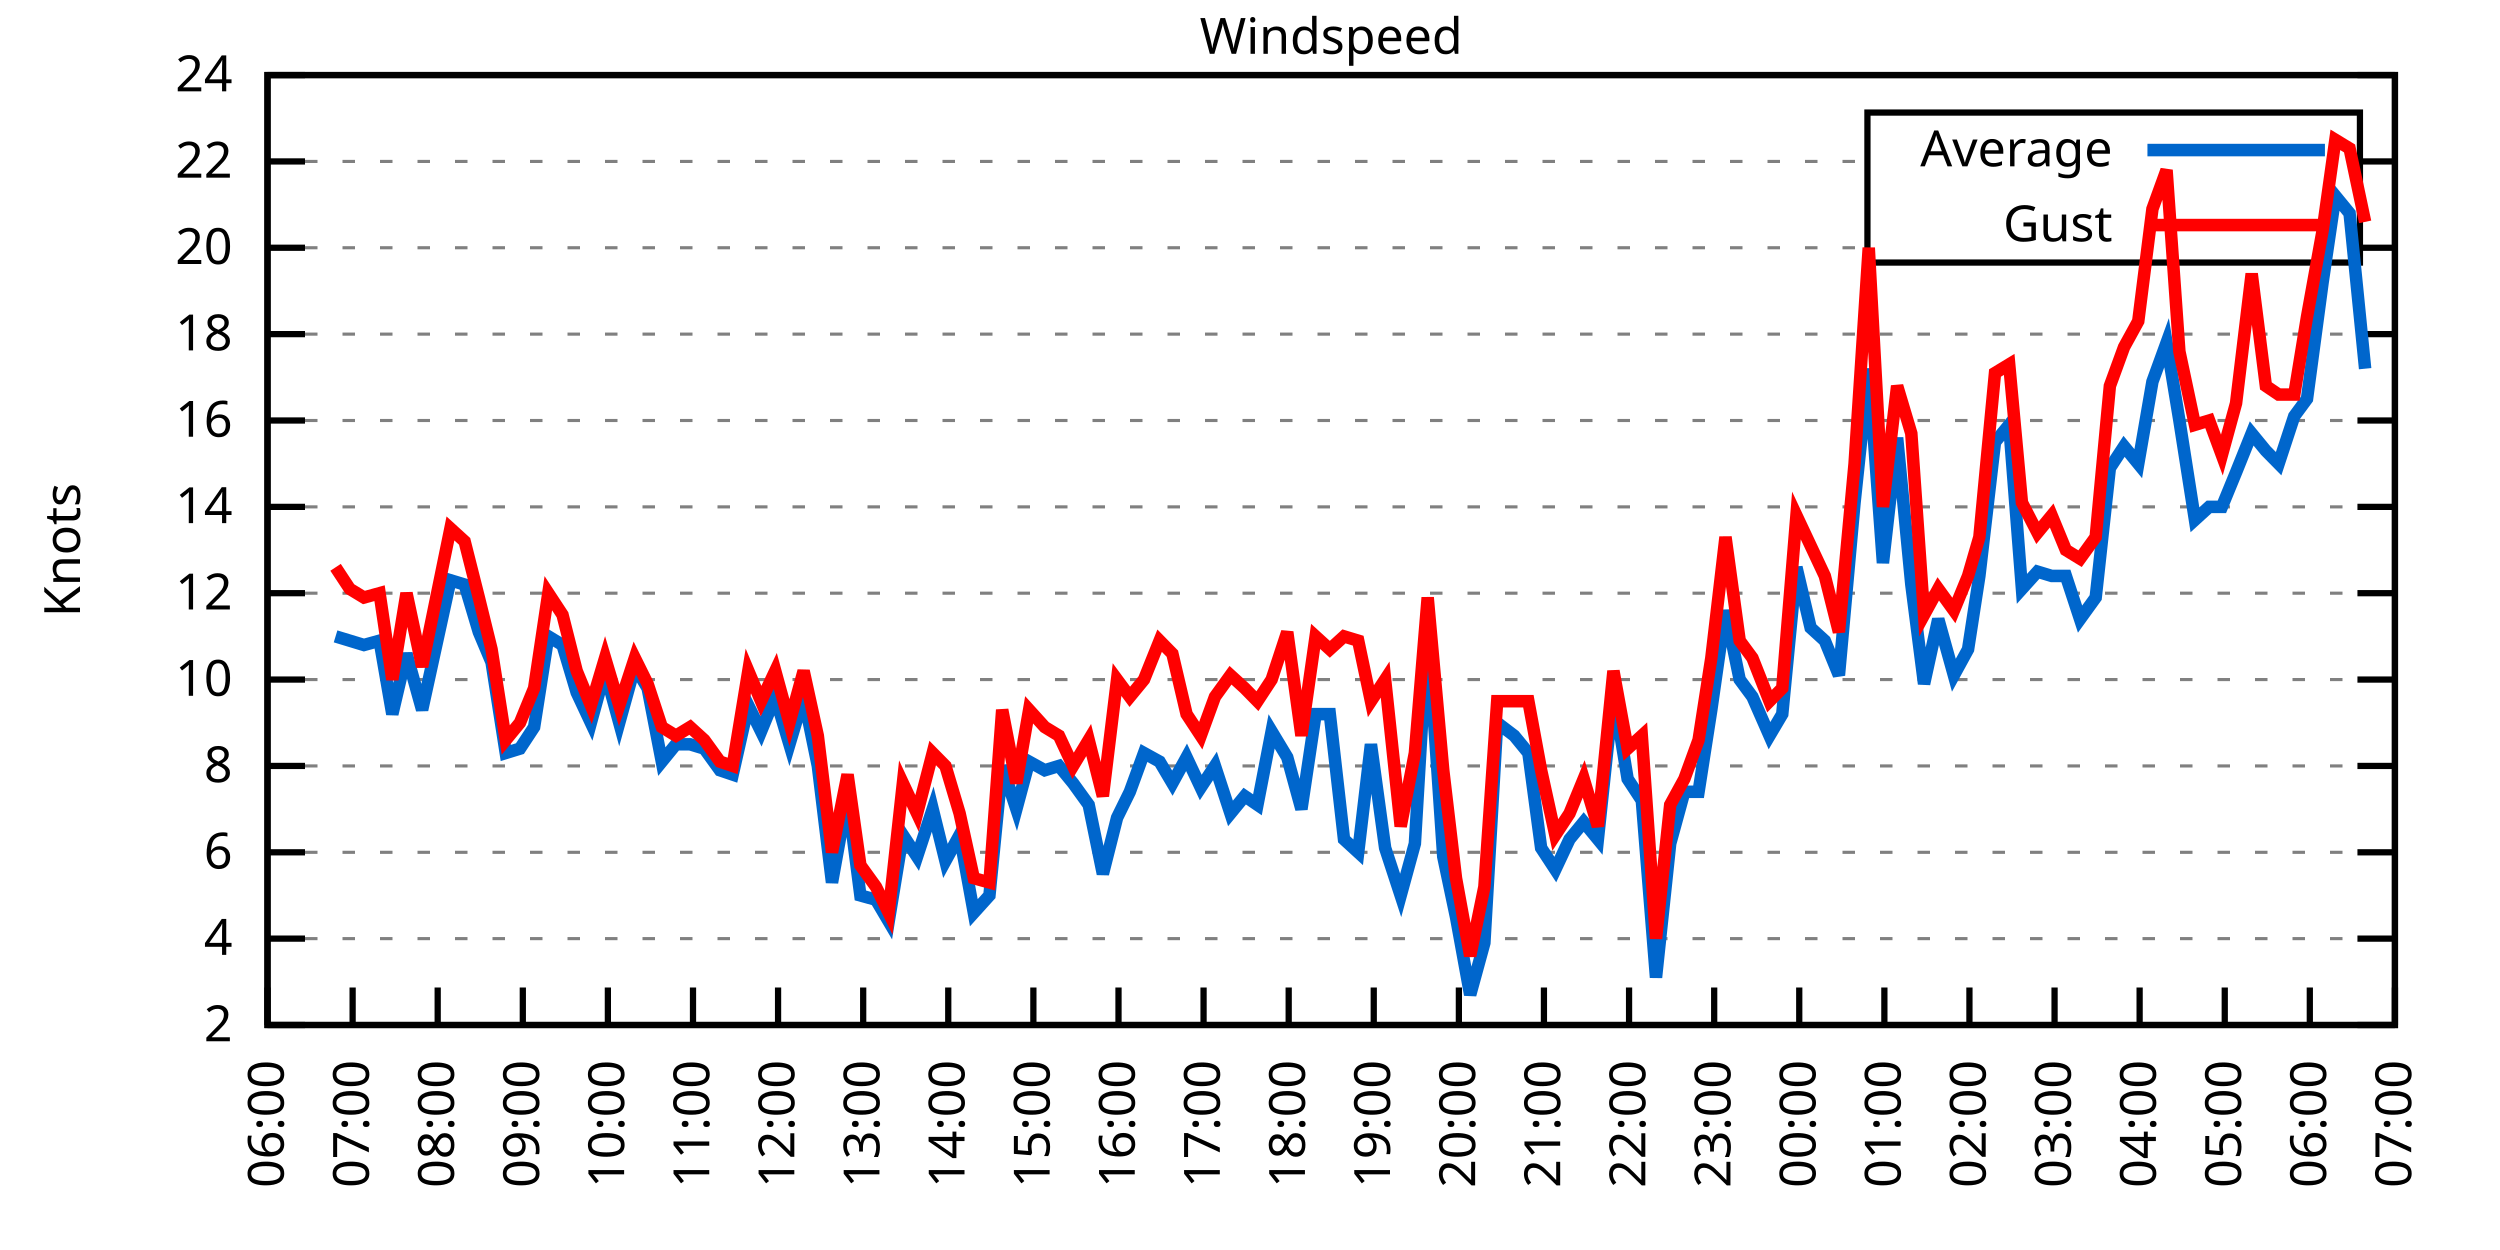
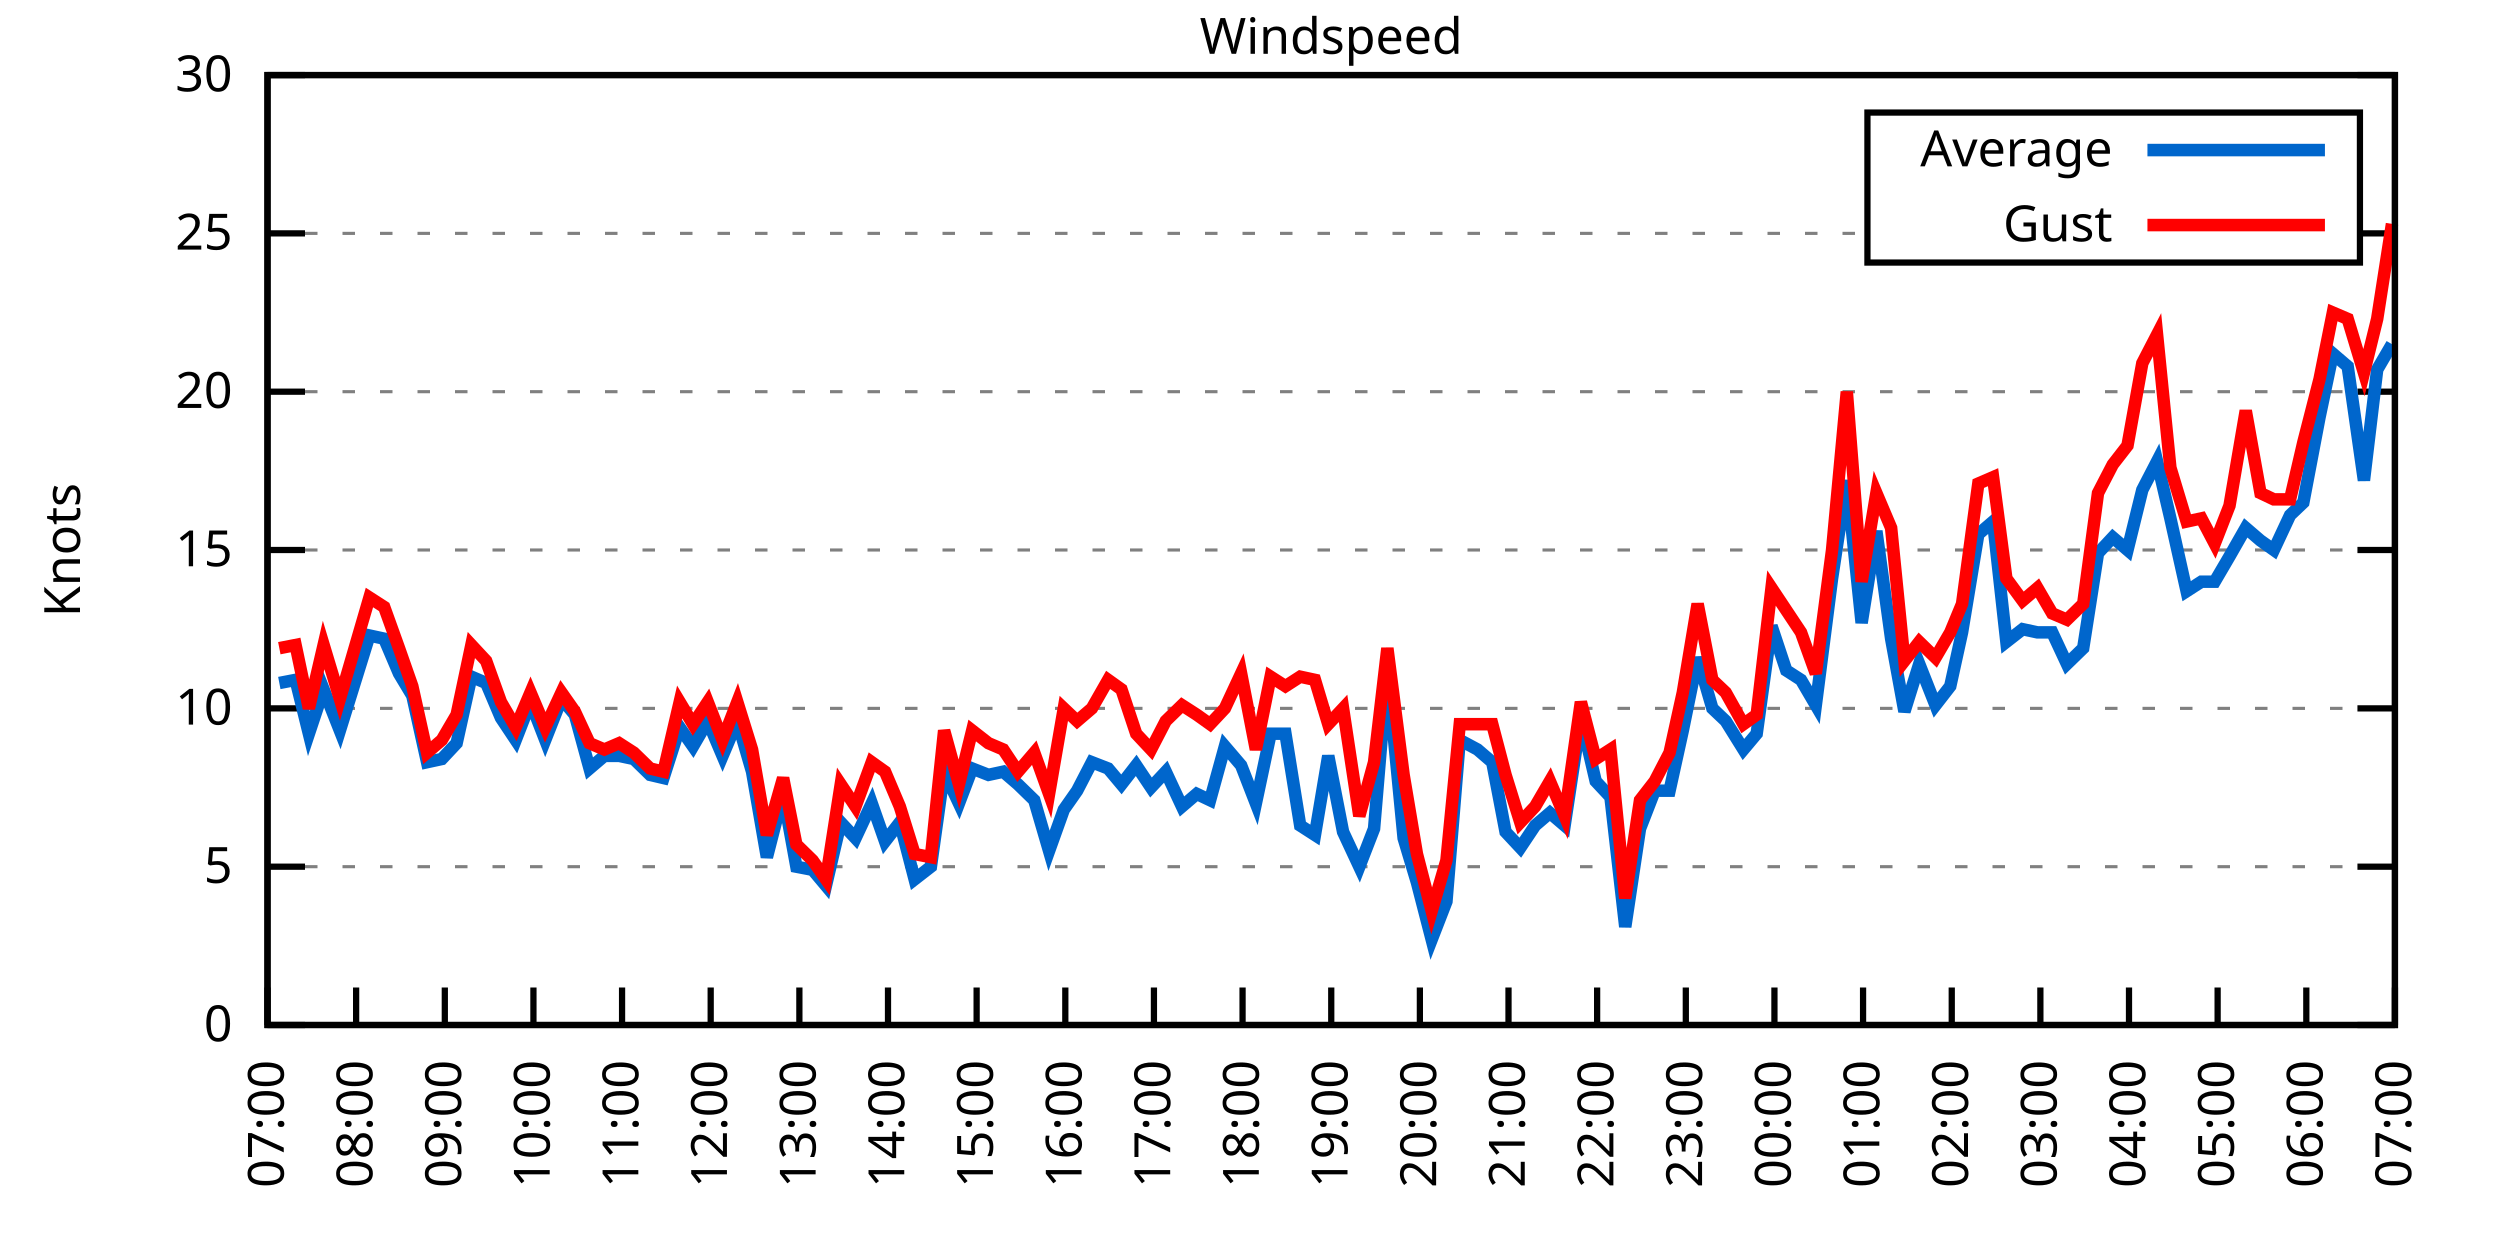
<svg xmlns="http://www.w3.org/2000/svg" xmlns:xlink="http://www.w3.org/1999/xlink" width="400" height="200" viewBox="0 0 400 200">
  <g id="gnuplot_canvas">
    <rect x="0" y="0" width="400" height="200" fill="none" />
    <defs>
      <circle id="gpDot" r="0.5" stroke-width="0.5" stroke="currentColor" />
      <path id="gpPt0" stroke-width="0.333" stroke="currentColor" d="M-1,0 h2 M0,-1 v2" />
      <path id="gpPt1" stroke-width="0.333" stroke="currentColor" d="M-1,-1 L1,1 M1,-1 L-1,1" />
      <path id="gpPt2" stroke-width="0.333" stroke="currentColor" d="M-1,0 L1,0 M0,-1 L0,1 M-1,-1 L1,1 M-1,1 L1,-1" />
      <rect id="gpPt3" stroke-width="0.333" stroke="currentColor" x="-1" y="-1" width="2" height="2" />
      <rect id="gpPt4" stroke-width="0.333" stroke="currentColor" fill="currentColor" x="-1" y="-1" width="2" height="2" />
      <circle id="gpPt5" stroke-width="0.333" stroke="currentColor" cx="0" cy="0" r="1" />
      <use xlink:href="#gpPt5" id="gpPt6" fill="currentColor" stroke="none" />
      <path id="gpPt7" stroke-width="0.333" stroke="currentColor" d="M0,-1.33 L-1.33,0.67 L1.33,0.67 z" />
      <use xlink:href="#gpPt7" id="gpPt8" fill="currentColor" stroke="none" />
      <use xlink:href="#gpPt7" id="gpPt9" stroke="currentColor" transform="rotate(180)" />
      <use xlink:href="#gpPt9" id="gpPt10" fill="currentColor" stroke="none" />
      <use xlink:href="#gpPt3" id="gpPt11" stroke="currentColor" transform="rotate(45)" />
      <use xlink:href="#gpPt11" id="gpPt12" fill="currentColor" stroke="none" />
      <path id="gpPt13" stroke-width="0.333" stroke="currentColor" d="M0,1.330 L1.265,0.411 L0.782,-1.067 L-0.782,-1.076 L-1.265,0.411 z" />
      <use xlink:href="#gpPt13" id="gpPt14" fill="currentColor" stroke="none" />
      <filter id="textbox" filterUnits="objectBoundingBox" x="0" y="0" height="1" width="1">
        <feFlood flood-color="white" flood-opacity="1" result="bgnd" />
        <feComposite in="SourceGraphic" in2="bgnd" operator="atop" />
      </filter>
      <filter id="greybox" filterUnits="objectBoundingBox" x="0" y="0" height="1" width="1">
        <feFlood flood-color="lightgrey" flood-opacity="1" result="grey" />
        <feComposite in="SourceGraphic" in2="grey" operator="atop" />
      </filter>
    </defs>
    <g fill="none" color="white" stroke="currentColor" stroke-width="1.00" stroke-linecap="butt" stroke-linejoin="miter">
</g>
    <g fill="none" color="black" stroke="currentColor" stroke-width="1.00" stroke-linecap="butt" stroke-linejoin="miter">
      <g stroke="none" shape-rendering="crispEdges">
        <polygon fill="rgb(255, 255, 255)" points="42.80,164.00 383.18,164.00 383.18,12.02 42.80,12.02 " />
      </g>
    </g>
    <g fill="none" color="black" stroke="currentColor" stroke-width="1.00" stroke-linecap="butt" stroke-linejoin="miter">
</g>
    <g fill="none" color="black" stroke="black" stroke-width="0.50" stroke-linecap="butt" stroke-linejoin="miter">
</g>
    <g fill="none" color="gray" stroke="currentColor" stroke-width="0.50" stroke-linecap="butt" stroke-linejoin="miter">
      <path stroke="gray" stroke-dasharray="2,4" class="gridline" d="M42.80,164.00 L383.19,164.00  " />
    </g>
    <g fill="none" color="gray" stroke="gray" stroke-width="1.00" stroke-linecap="butt" stroke-linejoin="miter">
</g>
    <g fill="none" color="black" stroke="currentColor" stroke-width="1.00" stroke-linecap="butt" stroke-linejoin="miter">
      <path stroke="black" d="M42.80,164.00 L48.80,164.00 M383.19,164.00 L377.19,164.00  " />
      <g transform="translate(37.20,166.60)" stroke="none" fill="black" font-family="Sans" font-size="8.00" text-anchor="end">
        <text>
-           <tspan font-family="Sans"> 2</tspan>
-         </text>
-       </g>
-     </g>
-     <g fill="none" color="black" stroke="currentColor" stroke-width="1.00" stroke-linecap="butt" stroke-linejoin="miter">
- </g>
-     <g fill="none" color="black" stroke="black" stroke-width="0.50" stroke-linecap="butt" stroke-linejoin="miter">
- </g>
-     <g fill="none" color="gray" stroke="currentColor" stroke-width="0.50" stroke-linecap="butt" stroke-linejoin="miter">
-       <path stroke="gray" stroke-dasharray="2,4" class="gridline" d="M42.80,150.18 L383.19,150.18  " />
-     </g>
-     <g fill="none" color="gray" stroke="gray" stroke-width="1.00" stroke-linecap="butt" stroke-linejoin="miter">
- </g>
-     <g fill="none" color="black" stroke="currentColor" stroke-width="1.00" stroke-linecap="butt" stroke-linejoin="miter">
-       <path stroke="black" d="M42.80,150.18 L48.80,150.18 M383.19,150.18 L377.19,150.18  " />
-       <g transform="translate(37.20,152.78)" stroke="none" fill="black" font-family="Sans" font-size="8.00" text-anchor="end">
-         <text>
-           <tspan font-family="Sans"> 4</tspan>
-         </text>
-       </g>
-     </g>
-     <g fill="none" color="black" stroke="currentColor" stroke-width="1.00" stroke-linecap="butt" stroke-linejoin="miter">
- </g>
-     <g fill="none" color="black" stroke="black" stroke-width="0.50" stroke-linecap="butt" stroke-linejoin="miter">
- </g>
-     <g fill="none" color="gray" stroke="currentColor" stroke-width="0.50" stroke-linecap="butt" stroke-linejoin="miter">
-       <path stroke="gray" stroke-dasharray="2,4" class="gridline" d="M42.80,136.37 L383.19,136.37  " />
-     </g>
-     <g fill="none" color="gray" stroke="gray" stroke-width="1.00" stroke-linecap="butt" stroke-linejoin="miter">
- </g>
-     <g fill="none" color="black" stroke="currentColor" stroke-width="1.00" stroke-linecap="butt" stroke-linejoin="miter">
-       <path stroke="black" d="M42.80,136.37 L48.80,136.37 M383.19,136.37 L377.19,136.37  " />
-       <g transform="translate(37.20,138.97)" stroke="none" fill="black" font-family="Sans" font-size="8.00" text-anchor="end">
-         <text>
-           <tspan font-family="Sans"> 6</tspan>
-         </text>
-       </g>
-     </g>
-     <g fill="none" color="black" stroke="currentColor" stroke-width="1.00" stroke-linecap="butt" stroke-linejoin="miter">
- </g>
-     <g fill="none" color="black" stroke="black" stroke-width="0.50" stroke-linecap="butt" stroke-linejoin="miter">
- </g>
-     <g fill="none" color="gray" stroke="currentColor" stroke-width="0.50" stroke-linecap="butt" stroke-linejoin="miter">
-       <path stroke="gray" stroke-dasharray="2,4" class="gridline" d="M42.80,122.55 L383.19,122.55  " />
-     </g>
-     <g fill="none" color="gray" stroke="gray" stroke-width="1.00" stroke-linecap="butt" stroke-linejoin="miter">
- </g>
-     <g fill="none" color="black" stroke="currentColor" stroke-width="1.00" stroke-linecap="butt" stroke-linejoin="miter">
-       <path stroke="black" d="M42.80,122.55 L48.80,122.55 M383.19,122.55 L377.19,122.55  " />
-       <g transform="translate(37.20,125.15)" stroke="none" fill="black" font-family="Sans" font-size="8.00" text-anchor="end">
-         <text>
-           <tspan font-family="Sans"> 8</tspan>
-         </text>
-       </g>
-     </g>
-     <g fill="none" color="black" stroke="currentColor" stroke-width="1.00" stroke-linecap="butt" stroke-linejoin="miter">
- </g>
-     <g fill="none" color="black" stroke="black" stroke-width="0.50" stroke-linecap="butt" stroke-linejoin="miter">
- </g>
-     <g fill="none" color="gray" stroke="currentColor" stroke-width="0.50" stroke-linecap="butt" stroke-linejoin="miter">
-       <path stroke="gray" stroke-dasharray="2,4" class="gridline" d="M42.80,108.73 L383.19,108.73  " />
-     </g>
-     <g fill="none" color="gray" stroke="gray" stroke-width="1.00" stroke-linecap="butt" stroke-linejoin="miter">
- </g>
-     <g fill="none" color="black" stroke="currentColor" stroke-width="1.00" stroke-linecap="butt" stroke-linejoin="miter">
-       <path stroke="black" d="M42.80,108.73 L48.80,108.73 M383.19,108.73 L377.19,108.73  " />
-       <g transform="translate(37.20,111.33)" stroke="none" fill="black" font-family="Sans" font-size="8.00" text-anchor="end">
+           <tspan font-family="Sans"> 0</tspan>
+         </text>
+       </g>
+     </g>
+     <g fill="none" color="black" stroke="currentColor" stroke-width="1.00" stroke-linecap="butt" stroke-linejoin="miter">
+ </g>
+     <g fill="none" color="black" stroke="black" stroke-width="0.50" stroke-linecap="butt" stroke-linejoin="miter">
+ </g>
+     <g fill="none" color="gray" stroke="currentColor" stroke-width="0.50" stroke-linecap="butt" stroke-linejoin="miter">
+       <path stroke="gray" stroke-dasharray="2,4" class="gridline" d="M42.80,138.67 L383.19,138.67  " />
+     </g>
+     <g fill="none" color="gray" stroke="gray" stroke-width="1.00" stroke-linecap="butt" stroke-linejoin="miter">
+ </g>
+     <g fill="none" color="black" stroke="currentColor" stroke-width="1.00" stroke-linecap="butt" stroke-linejoin="miter">
+       <path stroke="black" d="M42.80,138.67 L48.80,138.67 M383.19,138.67 L377.19,138.67  " />
+       <g transform="translate(37.20,141.27)" stroke="none" fill="black" font-family="Sans" font-size="8.00" text-anchor="end">
+         <text>
+           <tspan font-family="Sans"> 5</tspan>
+         </text>
+       </g>
+     </g>
+     <g fill="none" color="black" stroke="currentColor" stroke-width="1.00" stroke-linecap="butt" stroke-linejoin="miter">
+ </g>
+     <g fill="none" color="black" stroke="black" stroke-width="0.50" stroke-linecap="butt" stroke-linejoin="miter">
+ </g>
+     <g fill="none" color="gray" stroke="currentColor" stroke-width="0.50" stroke-linecap="butt" stroke-linejoin="miter">
+       <path stroke="gray" stroke-dasharray="2,4" class="gridline" d="M42.80,113.34 L383.19,113.34  " />
+     </g>
+     <g fill="none" color="gray" stroke="gray" stroke-width="1.00" stroke-linecap="butt" stroke-linejoin="miter">
+ </g>
+     <g fill="none" color="black" stroke="currentColor" stroke-width="1.00" stroke-linecap="butt" stroke-linejoin="miter">
+       <path stroke="black" d="M42.80,113.34 L48.80,113.34 M383.19,113.34 L377.19,113.34  " />
+       <g transform="translate(37.20,115.94)" stroke="none" fill="black" font-family="Sans" font-size="8.00" text-anchor="end">
        <text>
          <tspan font-family="Sans"> 10</tspan>
        </text>
      </g>
    </g>
    <g fill="none" color="black" stroke="currentColor" stroke-width="1.00" stroke-linecap="butt" stroke-linejoin="miter">
</g>
    <g fill="none" color="black" stroke="black" stroke-width="0.50" stroke-linecap="butt" stroke-linejoin="miter">
</g>
    <g fill="none" color="gray" stroke="currentColor" stroke-width="0.50" stroke-linecap="butt" stroke-linejoin="miter">
-       <path stroke="gray" stroke-dasharray="2,4" class="gridline" d="M42.80,94.91 L383.19,94.91  " />
-     </g>
-     <g fill="none" color="gray" stroke="gray" stroke-width="1.00" stroke-linecap="butt" stroke-linejoin="miter">
- </g>
-     <g fill="none" color="black" stroke="currentColor" stroke-width="1.00" stroke-linecap="butt" stroke-linejoin="miter">
-       <path stroke="black" d="M42.80,94.91 L48.80,94.91 M383.19,94.91 L377.19,94.91  " />
-       <g transform="translate(37.20,97.51)" stroke="none" fill="black" font-family="Sans" font-size="8.00" text-anchor="end">
-         <text>
-           <tspan font-family="Sans"> 12</tspan>
-         </text>
-       </g>
-     </g>
-     <g fill="none" color="black" stroke="currentColor" stroke-width="1.00" stroke-linecap="butt" stroke-linejoin="miter">
- </g>
-     <g fill="none" color="black" stroke="black" stroke-width="0.50" stroke-linecap="butt" stroke-linejoin="miter">
- </g>
-     <g fill="none" color="gray" stroke="currentColor" stroke-width="0.50" stroke-linecap="butt" stroke-linejoin="miter">
-       <path stroke="gray" stroke-dasharray="2,4" class="gridline" d="M42.80,81.10 L383.19,81.10  " />
-     </g>
-     <g fill="none" color="gray" stroke="gray" stroke-width="1.00" stroke-linecap="butt" stroke-linejoin="miter">
- </g>
-     <g fill="none" color="black" stroke="currentColor" stroke-width="1.00" stroke-linecap="butt" stroke-linejoin="miter">
-       <path stroke="black" d="M42.80,81.10 L48.80,81.10 M383.19,81.10 L377.19,81.10  " />
-       <g transform="translate(37.20,83.70)" stroke="none" fill="black" font-family="Sans" font-size="8.00" text-anchor="end">
-         <text>
-           <tspan font-family="Sans"> 14</tspan>
-         </text>
-       </g>
-     </g>
-     <g fill="none" color="black" stroke="currentColor" stroke-width="1.00" stroke-linecap="butt" stroke-linejoin="miter">
- </g>
-     <g fill="none" color="black" stroke="black" stroke-width="0.50" stroke-linecap="butt" stroke-linejoin="miter">
- </g>
-     <g fill="none" color="gray" stroke="currentColor" stroke-width="0.50" stroke-linecap="butt" stroke-linejoin="miter">
-       <path stroke="gray" stroke-dasharray="2,4" class="gridline" d="M42.80,67.28 L383.19,67.28  " />
-     </g>
-     <g fill="none" color="gray" stroke="gray" stroke-width="1.00" stroke-linecap="butt" stroke-linejoin="miter">
- </g>
-     <g fill="none" color="black" stroke="currentColor" stroke-width="1.00" stroke-linecap="butt" stroke-linejoin="miter">
-       <path stroke="black" d="M42.80,67.28 L48.80,67.28 M383.19,67.28 L377.19,67.28  " />
-       <g transform="translate(37.20,69.88)" stroke="none" fill="black" font-family="Sans" font-size="8.00" text-anchor="end">
-         <text>
-           <tspan font-family="Sans"> 16</tspan>
-         </text>
-       </g>
-     </g>
-     <g fill="none" color="black" stroke="currentColor" stroke-width="1.00" stroke-linecap="butt" stroke-linejoin="miter">
- </g>
-     <g fill="none" color="black" stroke="black" stroke-width="0.50" stroke-linecap="butt" stroke-linejoin="miter">
- </g>
-     <g fill="none" color="gray" stroke="currentColor" stroke-width="0.50" stroke-linecap="butt" stroke-linejoin="miter">
-       <path stroke="gray" stroke-dasharray="2,4" class="gridline" d="M42.80,53.46 L383.19,53.46  " />
-     </g>
-     <g fill="none" color="gray" stroke="gray" stroke-width="1.00" stroke-linecap="butt" stroke-linejoin="miter">
- </g>
-     <g fill="none" color="black" stroke="currentColor" stroke-width="1.00" stroke-linecap="butt" stroke-linejoin="miter">
-       <path stroke="black" d="M42.80,53.46 L48.80,53.46 M383.19,53.46 L377.19,53.46  " />
-       <g transform="translate(37.20,56.06)" stroke="none" fill="black" font-family="Sans" font-size="8.00" text-anchor="end">
-         <text>
-           <tspan font-family="Sans"> 18</tspan>
-         </text>
-       </g>
-     </g>
-     <g fill="none" color="black" stroke="currentColor" stroke-width="1.00" stroke-linecap="butt" stroke-linejoin="miter">
- </g>
-     <g fill="none" color="black" stroke="black" stroke-width="0.50" stroke-linecap="butt" stroke-linejoin="miter">
- </g>
-     <g fill="none" color="gray" stroke="currentColor" stroke-width="0.50" stroke-linecap="butt" stroke-linejoin="miter">
-       <path stroke="gray" stroke-dasharray="2,4" class="gridline" d="M42.80,39.64 L298.79,39.64 M377.59,39.64 L383.19,39.64  " />
-     </g>
-     <g fill="none" color="gray" stroke="gray" stroke-width="1.00" stroke-linecap="butt" stroke-linejoin="miter">
- </g>
-     <g fill="none" color="black" stroke="currentColor" stroke-width="1.00" stroke-linecap="butt" stroke-linejoin="miter">
-       <path stroke="black" d="M42.80,39.64 L48.80,39.64 M383.19,39.64 L377.19,39.64  " />
-       <g transform="translate(37.20,42.24)" stroke="none" fill="black" font-family="Sans" font-size="8.00" text-anchor="end">
+       <path stroke="gray" stroke-dasharray="2,4" class="gridline" d="M42.80,88.00 L383.19,88.00  " />
+     </g>
+     <g fill="none" color="gray" stroke="gray" stroke-width="1.00" stroke-linecap="butt" stroke-linejoin="miter">
+ </g>
+     <g fill="none" color="black" stroke="currentColor" stroke-width="1.00" stroke-linecap="butt" stroke-linejoin="miter">
+       <path stroke="black" d="M42.80,88.00 L48.80,88.00 M383.19,88.00 L377.19,88.00  " />
+       <g transform="translate(37.20,90.60)" stroke="none" fill="black" font-family="Sans" font-size="8.00" text-anchor="end">
+         <text>
+           <tspan font-family="Sans"> 15</tspan>
+         </text>
+       </g>
+     </g>
+     <g fill="none" color="black" stroke="currentColor" stroke-width="1.00" stroke-linecap="butt" stroke-linejoin="miter">
+ </g>
+     <g fill="none" color="black" stroke="black" stroke-width="0.50" stroke-linecap="butt" stroke-linejoin="miter">
+ </g>
+     <g fill="none" color="gray" stroke="currentColor" stroke-width="0.50" stroke-linecap="butt" stroke-linejoin="miter">
+       <path stroke="gray" stroke-dasharray="2,4" class="gridline" d="M42.80,62.67 L383.19,62.67  " />
+     </g>
+     <g fill="none" color="gray" stroke="gray" stroke-width="1.00" stroke-linecap="butt" stroke-linejoin="miter">
+ </g>
+     <g fill="none" color="black" stroke="currentColor" stroke-width="1.00" stroke-linecap="butt" stroke-linejoin="miter">
+       <path stroke="black" d="M42.80,62.67 L48.80,62.67 M383.19,62.67 L377.19,62.67  " />
+       <g transform="translate(37.20,65.27)" stroke="none" fill="black" font-family="Sans" font-size="8.00" text-anchor="end">
        <text>
          <tspan font-family="Sans"> 20</tspan>
        </text>
      </g>
    </g>
    <g fill="none" color="black" stroke="currentColor" stroke-width="1.00" stroke-linecap="butt" stroke-linejoin="miter">
</g>
    <g fill="none" color="black" stroke="black" stroke-width="0.50" stroke-linecap="butt" stroke-linejoin="miter">
</g>
    <g fill="none" color="gray" stroke="currentColor" stroke-width="0.50" stroke-linecap="butt" stroke-linejoin="miter">
-       <path stroke="gray" stroke-dasharray="2,4" class="gridline" d="M42.80,25.83 L298.79,25.83 M377.59,25.83 L383.19,25.83  " />
-     </g>
-     <g fill="none" color="gray" stroke="gray" stroke-width="1.00" stroke-linecap="butt" stroke-linejoin="miter">
- </g>
-     <g fill="none" color="black" stroke="currentColor" stroke-width="1.00" stroke-linecap="butt" stroke-linejoin="miter">
-       <path stroke="black" d="M42.80,25.83 L48.80,25.83 M383.19,25.83 L377.19,25.83  " />
-       <g transform="translate(37.20,28.43)" stroke="none" fill="black" font-family="Sans" font-size="8.00" text-anchor="end">
-         <text>
-           <tspan font-family="Sans"> 22</tspan>
+       <path stroke="gray" stroke-dasharray="2,4" class="gridline" d="M42.80,37.34 L298.79,37.34 M377.59,37.34 L383.19,37.34  " />
+     </g>
+     <g fill="none" color="gray" stroke="gray" stroke-width="1.00" stroke-linecap="butt" stroke-linejoin="miter">
+ </g>
+     <g fill="none" color="black" stroke="currentColor" stroke-width="1.00" stroke-linecap="butt" stroke-linejoin="miter">
+       <path stroke="black" d="M42.80,37.34 L48.80,37.34 M383.19,37.34 L377.19,37.34  " />
+       <g transform="translate(37.20,39.94)" stroke="none" fill="black" font-family="Sans" font-size="8.00" text-anchor="end">
+         <text>
+           <tspan font-family="Sans"> 25</tspan>
        </text>
      </g>
    </g>
    <g fill="none" color="black" stroke="currentColor" stroke-width="1.00" stroke-linecap="butt" stroke-linejoin="miter">
</g>
    <g fill="none" color="black" stroke="black" stroke-width="0.50" stroke-linecap="butt" stroke-linejoin="miter">
</g>
    <g fill="none" color="gray" stroke="currentColor" stroke-width="0.50" stroke-linecap="butt" stroke-linejoin="miter">
      <path stroke="gray" stroke-dasharray="2,4" class="gridline" d="M42.80,12.01 L383.19,12.01  " />
    </g>
    <g fill="none" color="gray" stroke="gray" stroke-width="1.00" stroke-linecap="butt" stroke-linejoin="miter">
</g>
    <g fill="none" color="black" stroke="currentColor" stroke-width="1.00" stroke-linecap="butt" stroke-linejoin="miter">
      <path stroke="black" d="M42.80,12.01 L48.80,12.01 M383.19,12.01 L377.19,12.01  " />
      <g transform="translate(37.20,14.61)" stroke="none" fill="black" font-family="Sans" font-size="8.00" text-anchor="end">
        <text>
-           <tspan font-family="Sans"> 24</tspan>
+           <tspan font-family="Sans"> 30</tspan>
        </text>
      </g>
    </g>
    <g fill="none" color="black" stroke="currentColor" stroke-width="1.00" stroke-linecap="butt" stroke-linejoin="miter">
      <path stroke="black" d="M42.80,164.00 L42.80,158.00  " />
      <g transform="translate(45.40,169.60) rotate(270.00)" stroke="none" fill="black" font-family="Sans" font-size="8.00" text-anchor="end">
        <text>
-           <tspan font-family="Sans">06:00</tspan>
-         </text>
-       </g>
-     </g>
-     <g fill="none" color="black" stroke="currentColor" stroke-width="1.00" stroke-linecap="butt" stroke-linejoin="miter">
-       <path stroke="black" d="M56.42,164.00 L56.42,158.00  " />
-       <g transform="translate(59.02,169.60) rotate(270.00)" stroke="none" fill="black" font-family="Sans" font-size="8.00" text-anchor="end">
-         <text>
          <tspan font-family="Sans">07:00</tspan>
        </text>
      </g>
    </g>
    <g fill="none" color="black" stroke="currentColor" stroke-width="1.00" stroke-linecap="butt" stroke-linejoin="miter">
-       <path stroke="black" d="M70.03,164.00 L70.03,158.00  " />
-       <g transform="translate(72.63,169.60) rotate(270.00)" stroke="none" fill="black" font-family="Sans" font-size="8.00" text-anchor="end">
+       <path stroke="black" d="M56.98,164.00 L56.98,158.00  " />
+       <g transform="translate(59.58,169.60) rotate(270.00)" stroke="none" fill="black" font-family="Sans" font-size="8.00" text-anchor="end">
        <text>
          <tspan font-family="Sans">08:00</tspan>
        </text>
      </g>
    </g>
    <g fill="none" color="black" stroke="currentColor" stroke-width="1.00" stroke-linecap="butt" stroke-linejoin="miter">
-       <path stroke="black" d="M83.65,164.00 L83.65,158.00  " />
-       <g transform="translate(86.25,169.60) rotate(270.00)" stroke="none" fill="black" font-family="Sans" font-size="8.00" text-anchor="end">
+       <path stroke="black" d="M71.17,164.00 L71.17,158.00  " />
+       <g transform="translate(73.77,169.60) rotate(270.00)" stroke="none" fill="black" font-family="Sans" font-size="8.00" text-anchor="end">
        <text>
          <tspan font-family="Sans">09:00</tspan>
        </text>
      </g>
    </g>
    <g fill="none" color="black" stroke="currentColor" stroke-width="1.00" stroke-linecap="butt" stroke-linejoin="miter">
-       <path stroke="black" d="M97.26,164.00 L97.26,158.00  " />
-       <g transform="translate(99.86,169.60) rotate(270.00)" stroke="none" fill="black" font-family="Sans" font-size="8.00" text-anchor="end">
+       <path stroke="black" d="M85.35,164.00 L85.35,158.00  " />
+       <g transform="translate(87.95,169.60) rotate(270.00)" stroke="none" fill="black" font-family="Sans" font-size="8.00" text-anchor="end">
        <text>
          <tspan font-family="Sans">10:00</tspan>
        </text>
      </g>
    </g>
    <g fill="none" color="black" stroke="currentColor" stroke-width="1.00" stroke-linecap="butt" stroke-linejoin="miter">
-       <path stroke="black" d="M110.88,164.00 L110.88,158.00  " />
-       <g transform="translate(113.48,169.60) rotate(270.00)" stroke="none" fill="black" font-family="Sans" font-size="8.00" text-anchor="end">
+       <path stroke="black" d="M99.53,164.00 L99.53,158.00  " />
+       <g transform="translate(102.13,169.60) rotate(270.00)" stroke="none" fill="black" font-family="Sans" font-size="8.00" text-anchor="end">
        <text>
          <tspan font-family="Sans">11:00</tspan>
        </text>
      </g>
    </g>
    <g fill="none" color="black" stroke="currentColor" stroke-width="1.00" stroke-linecap="butt" stroke-linejoin="miter">
-       <path stroke="black" d="M124.49,164.00 L124.49,158.00  " />
-       <g transform="translate(127.09,169.60) rotate(270.00)" stroke="none" fill="black" font-family="Sans" font-size="8.00" text-anchor="end">
+       <path stroke="black" d="M113.71,164.00 L113.71,158.00  " />
+       <g transform="translate(116.31,169.60) rotate(270.00)" stroke="none" fill="black" font-family="Sans" font-size="8.00" text-anchor="end">
        <text>
          <tspan font-family="Sans">12:00</tspan>
        </text>
      </g>
    </g>
    <g fill="none" color="black" stroke="currentColor" stroke-width="1.00" stroke-linecap="butt" stroke-linejoin="miter">
-       <path stroke="black" d="M138.11,164.00 L138.11,158.00  " />
-       <g transform="translate(140.71,169.60) rotate(270.00)" stroke="none" fill="black" font-family="Sans" font-size="8.00" text-anchor="end">
+       <path stroke="black" d="M127.90,164.00 L127.90,158.00  " />
+       <g transform="translate(130.50,169.60) rotate(270.00)" stroke="none" fill="black" font-family="Sans" font-size="8.00" text-anchor="end">
        <text>
          <tspan font-family="Sans">13:00</tspan>
        </text>
      </g>
    </g>
    <g fill="none" color="black" stroke="currentColor" stroke-width="1.00" stroke-linecap="butt" stroke-linejoin="miter">
-       <path stroke="black" d="M151.72,164.00 L151.72,158.00  " />
-       <g transform="translate(154.32,169.60) rotate(270.00)" stroke="none" fill="black" font-family="Sans" font-size="8.00" text-anchor="end">
+       <path stroke="black" d="M142.08,164.00 L142.08,158.00  " />
+       <g transform="translate(144.68,169.60) rotate(270.00)" stroke="none" fill="black" font-family="Sans" font-size="8.00" text-anchor="end">
        <text>
          <tspan font-family="Sans">14:00</tspan>
        </text>
      </g>
    </g>
    <g fill="none" color="black" stroke="currentColor" stroke-width="1.00" stroke-linecap="butt" stroke-linejoin="miter">
-       <path stroke="black" d="M165.34,164.00 L165.34,158.00  " />
-       <g transform="translate(167.94,169.60) rotate(270.00)" stroke="none" fill="black" font-family="Sans" font-size="8.00" text-anchor="end">
+       <path stroke="black" d="M156.26,164.00 L156.26,158.00  " />
+       <g transform="translate(158.86,169.60) rotate(270.00)" stroke="none" fill="black" font-family="Sans" font-size="8.00" text-anchor="end">
        <text>
          <tspan font-family="Sans">15:00</tspan>
        </text>
      </g>
    </g>
    <g fill="none" color="black" stroke="currentColor" stroke-width="1.00" stroke-linecap="butt" stroke-linejoin="miter">
-       <path stroke="black" d="M178.96,164.00 L178.96,158.00  " />
-       <g transform="translate(181.56,169.60) rotate(270.00)" stroke="none" fill="black" font-family="Sans" font-size="8.00" text-anchor="end">
+       <path stroke="black" d="M170.45,164.00 L170.45,158.00  " />
+       <g transform="translate(173.05,169.60) rotate(270.00)" stroke="none" fill="black" font-family="Sans" font-size="8.00" text-anchor="end">
        <text>
          <tspan font-family="Sans">16:00</tspan>
        </text>
      </g>
    </g>
    <g fill="none" color="black" stroke="currentColor" stroke-width="1.00" stroke-linecap="butt" stroke-linejoin="miter">
-       <path stroke="black" d="M192.57,164.00 L192.57,158.00  " />
-       <g transform="translate(195.17,169.60) rotate(270.00)" stroke="none" fill="black" font-family="Sans" font-size="8.00" text-anchor="end">
+       <path stroke="black" d="M184.63,164.00 L184.63,158.00  " />
+       <g transform="translate(187.23,169.60) rotate(270.00)" stroke="none" fill="black" font-family="Sans" font-size="8.00" text-anchor="end">
        <text>
          <tspan font-family="Sans">17:00</tspan>
        </text>
      </g>
    </g>
    <g fill="none" color="black" stroke="currentColor" stroke-width="1.00" stroke-linecap="butt" stroke-linejoin="miter">
-       <path stroke="black" d="M206.19,164.00 L206.19,158.00  " />
-       <g transform="translate(208.79,169.60) rotate(270.00)" stroke="none" fill="black" font-family="Sans" font-size="8.00" text-anchor="end">
+       <path stroke="black" d="M198.81,164.00 L198.81,158.00  " />
+       <g transform="translate(201.41,169.60) rotate(270.00)" stroke="none" fill="black" font-family="Sans" font-size="8.00" text-anchor="end">
        <text>
          <tspan font-family="Sans">18:00</tspan>
        </text>
      </g>
    </g>
    <g fill="none" color="black" stroke="currentColor" stroke-width="1.00" stroke-linecap="butt" stroke-linejoin="miter">
-       <path stroke="black" d="M219.80,164.00 L219.80,158.00  " />
-       <g transform="translate(222.40,169.60) rotate(270.00)" stroke="none" fill="black" font-family="Sans" font-size="8.00" text-anchor="end">
+       <path stroke="black" d="M213.00,164.00 L213.00,158.00  " />
+       <g transform="translate(215.60,169.60) rotate(270.00)" stroke="none" fill="black" font-family="Sans" font-size="8.00" text-anchor="end">
        <text>
          <tspan font-family="Sans">19:00</tspan>
        </text>
      </g>
    </g>
    <g fill="none" color="black" stroke="currentColor" stroke-width="1.00" stroke-linecap="butt" stroke-linejoin="miter">
-       <path stroke="black" d="M233.42,164.00 L233.42,158.00  " />
-       <g transform="translate(236.02,169.60) rotate(270.00)" stroke="none" fill="black" font-family="Sans" font-size="8.00" text-anchor="end">
+       <path stroke="black" d="M227.18,164.00 L227.18,158.00  " />
+       <g transform="translate(229.78,169.60) rotate(270.00)" stroke="none" fill="black" font-family="Sans" font-size="8.00" text-anchor="end">
        <text>
          <tspan font-family="Sans">20:00</tspan>
        </text>
      </g>
    </g>
    <g fill="none" color="black" stroke="currentColor" stroke-width="1.00" stroke-linecap="butt" stroke-linejoin="miter">
-       <path stroke="black" d="M247.03,164.00 L247.03,158.00  " />
-       <g transform="translate(249.63,169.60) rotate(270.00)" stroke="none" fill="black" font-family="Sans" font-size="8.00" text-anchor="end">
+       <path stroke="black" d="M241.36,164.00 L241.36,158.00  " />
+       <g transform="translate(243.96,169.60) rotate(270.00)" stroke="none" fill="black" font-family="Sans" font-size="8.00" text-anchor="end">
        <text>
          <tspan font-family="Sans">21:00</tspan>
        </text>
      </g>
    </g>
    <g fill="none" color="black" stroke="currentColor" stroke-width="1.00" stroke-linecap="butt" stroke-linejoin="miter">
-       <path stroke="black" d="M260.65,164.00 L260.65,158.00  " />
-       <g transform="translate(263.25,169.60) rotate(270.00)" stroke="none" fill="black" font-family="Sans" font-size="8.00" text-anchor="end">
+       <path stroke="black" d="M255.54,164.00 L255.54,158.00  " />
+       <g transform="translate(258.14,169.60) rotate(270.00)" stroke="none" fill="black" font-family="Sans" font-size="8.00" text-anchor="end">
        <text>
          <tspan font-family="Sans">22:00</tspan>
        </text>
      </g>
    </g>
    <g fill="none" color="black" stroke="currentColor" stroke-width="1.00" stroke-linecap="butt" stroke-linejoin="miter">
-       <path stroke="black" d="M274.27,164.00 L274.27,158.00  " />
-       <g transform="translate(276.87,169.60) rotate(270.00)" stroke="none" fill="black" font-family="Sans" font-size="8.00" text-anchor="end">
+       <path stroke="black" d="M269.73,164.00 L269.73,158.00  " />
+       <g transform="translate(272.33,169.60) rotate(270.00)" stroke="none" fill="black" font-family="Sans" font-size="8.00" text-anchor="end">
        <text>
          <tspan font-family="Sans">23:00</tspan>
        </text>
      </g>
    </g>
    <g fill="none" color="black" stroke="currentColor" stroke-width="1.00" stroke-linecap="butt" stroke-linejoin="miter">
-       <path stroke="black" d="M287.88,164.00 L287.88,158.00  " />
-       <g transform="translate(290.48,169.60) rotate(270.00)" stroke="none" fill="black" font-family="Sans" font-size="8.00" text-anchor="end">
+       <path stroke="black" d="M283.91,164.00 L283.91,158.00  " />
+       <g transform="translate(286.51,169.60) rotate(270.00)" stroke="none" fill="black" font-family="Sans" font-size="8.00" text-anchor="end">
        <text>
          <tspan font-family="Sans">00:00</tspan>
        </text>
      </g>
    </g>
    <g fill="none" color="black" stroke="currentColor" stroke-width="1.00" stroke-linecap="butt" stroke-linejoin="miter">
-       <path stroke="black" d="M301.50,164.00 L301.50,158.00  " />
-       <g transform="translate(304.10,169.60) rotate(270.00)" stroke="none" fill="black" font-family="Sans" font-size="8.00" text-anchor="end">
+       <path stroke="black" d="M298.09,164.00 L298.09,158.00  " />
+       <g transform="translate(300.69,169.60) rotate(270.00)" stroke="none" fill="black" font-family="Sans" font-size="8.00" text-anchor="end">
        <text>
          <tspan font-family="Sans">01:00</tspan>
        </text>
      </g>
    </g>
    <g fill="none" color="black" stroke="currentColor" stroke-width="1.00" stroke-linecap="butt" stroke-linejoin="miter">
-       <path stroke="black" d="M315.11,164.00 L315.11,158.00  " />
-       <g transform="translate(317.71,169.60) rotate(270.00)" stroke="none" fill="black" font-family="Sans" font-size="8.00" text-anchor="end">
+       <path stroke="black" d="M312.28,164.00 L312.28,158.00  " />
+       <g transform="translate(314.88,169.60) rotate(270.00)" stroke="none" fill="black" font-family="Sans" font-size="8.00" text-anchor="end">
        <text>
          <tspan font-family="Sans">02:00</tspan>
        </text>
      </g>
    </g>
    <g fill="none" color="black" stroke="currentColor" stroke-width="1.00" stroke-linecap="butt" stroke-linejoin="miter">
-       <path stroke="black" d="M328.73,164.00 L328.73,158.00  " />
-       <g transform="translate(331.33,169.60) rotate(270.00)" stroke="none" fill="black" font-family="Sans" font-size="8.00" text-anchor="end">
+       <path stroke="black" d="M326.46,164.00 L326.46,158.00  " />
+       <g transform="translate(329.06,169.60) rotate(270.00)" stroke="none" fill="black" font-family="Sans" font-size="8.00" text-anchor="end">
        <text>
          <tspan font-family="Sans">03:00</tspan>
        </text>
      </g>
    </g>
    <g fill="none" color="black" stroke="currentColor" stroke-width="1.00" stroke-linecap="butt" stroke-linejoin="miter">
-       <path stroke="black" d="M342.34,164.00 L342.34,158.00  " />
-       <g transform="translate(344.94,169.60) rotate(270.00)" stroke="none" fill="black" font-family="Sans" font-size="8.00" text-anchor="end">
+       <path stroke="black" d="M340.64,164.00 L340.64,158.00  " />
+       <g transform="translate(343.24,169.60) rotate(270.00)" stroke="none" fill="black" font-family="Sans" font-size="8.00" text-anchor="end">
        <text>
          <tspan font-family="Sans">04:00</tspan>
        </text>
      </g>
    </g>
    <g fill="none" color="black" stroke="currentColor" stroke-width="1.00" stroke-linecap="butt" stroke-linejoin="miter">
-       <path stroke="black" d="M355.96,164.00 L355.96,158.00  " />
-       <g transform="translate(358.56,169.60) rotate(270.00)" stroke="none" fill="black" font-family="Sans" font-size="8.00" text-anchor="end">
+       <path stroke="black" d="M354.82,164.00 L354.82,158.00  " />
+       <g transform="translate(357.42,169.60) rotate(270.00)" stroke="none" fill="black" font-family="Sans" font-size="8.00" text-anchor="end">
        <text>
          <tspan font-family="Sans">05:00</tspan>
        </text>
      </g>
    </g>
    <g fill="none" color="black" stroke="currentColor" stroke-width="1.00" stroke-linecap="butt" stroke-linejoin="miter">
-       <path stroke="black" d="M369.57,164.00 L369.57,158.00  " />
-       <g transform="translate(372.17,169.60) rotate(270.00)" stroke="none" fill="black" font-family="Sans" font-size="8.00" text-anchor="end">
+       <path stroke="black" d="M369.01,164.00 L369.01,158.00  " />
+       <g transform="translate(371.61,169.60) rotate(270.00)" stroke="none" fill="black" font-family="Sans" font-size="8.00" text-anchor="end">
        <text>
          <tspan font-family="Sans">06:00</tspan>
        </text>
      </g>
    </g>
    <g fill="none" color="black" stroke="currentColor" stroke-width="1.00" stroke-linecap="butt" stroke-linejoin="miter">
      <path stroke="black" d="M383.19,164.00 L383.19,158.00  " />
      <g transform="translate(385.79,169.60) rotate(270.00)" stroke="none" fill="black" font-family="Sans" font-size="8.00" text-anchor="end">
        <text>
          <tspan font-family="Sans">07:00</tspan>
        </text>
      </g>
    </g>
    <g fill="none" color="black" stroke="currentColor" stroke-width="1.00" stroke-linecap="butt" stroke-linejoin="miter">
</g>
    <g fill="none" color="black" stroke="currentColor" stroke-width="1.00" stroke-linecap="butt" stroke-linejoin="miter">
      <path stroke="black" d="M42.80,12.01 L42.80,164.00 L383.19,164.00 L383.19,12.01 L42.80,12.01 Z  " />
    </g>
    <g fill="none" color="black" stroke="currentColor" stroke-width="1.00" stroke-linecap="butt" stroke-linejoin="miter">
</g>
    <g fill="none" color="black" stroke="currentColor" stroke-width="1.00" stroke-linecap="butt" stroke-linejoin="miter">
      <path stroke="black" d="M298.79,42.01 L298.79,18.01 L377.59,18.01 L377.59,42.01 L298.79,42.01 Z  " />
    </g>
    <g id="Windspeed_plot_1">
      <g fill="none" color="white" stroke="black" stroke-width="2.00" stroke-linecap="butt" stroke-linejoin="miter">
</g>
      <g fill="none" color="black" stroke="currentColor" stroke-width="2.00" stroke-linecap="butt" stroke-linejoin="miter">
        <g transform="translate(337.99,26.61)" stroke="none" fill="black" font-family="Sans" font-size="8.00" text-anchor="end">
          <text>
            <tspan font-family="Sans">Average</tspan>
          </text>
        </g>
      </g>
      <g fill="none" color="black" stroke="currentColor" stroke-width="2.00" stroke-linecap="butt" stroke-linejoin="miter">
-         <path stroke="rgb(  0, 102, 204)" d="M343.59,24.01 L371.99,24.01 M53.69,101.82 L55.96,102.51 L58.23,103.20 L60.73,102.51 L62.77,114.26 L65.04,104.59   L67.54,113.57 L72.07,92.84 L74.34,93.53 L76.61,101.13 L78.65,105.97 L80.92,120.48 L83.19,119.78 L85.46,116.33   L87.73,101.82 L90.00,103.20 L92.27,110.80 L94.54,115.64 L96.81,107.35 L99.08,115.64 L101.57,106.66 L103.62,110.11   L105.89,121.86 L108.15,119.09 L110.42,119.09 L112.69,119.78 L115.19,123.24 L117.23,123.93 L119.73,112.88 L121.77,117.02   L124.04,111.49 L126.31,119.09 L128.58,111.49 L130.85,122.55 L133.12,141.20 L135.61,127.38 L137.66,143.27 L140.15,143.96   L142.19,147.42 L144.46,133.60 L146.73,137.06 L149.23,129.46 L151.27,137.75 L153.54,133.60 L155.81,146.04 L158.31,143.27   L160.35,122.55 L162.62,129.46 L164.66,121.86 L167.16,123.24 L169.43,122.55 L171.69,125.31 L174.19,128.77 L176.46,139.82   L178.73,130.84 L180.77,126.69 L183.04,120.48 L185.54,121.86 L187.58,125.31 L189.85,121.17 L192.12,126.00 L194.39,122.55   L196.88,130.15 L199.15,127.38 L201.19,128.77 L203.46,117.02 L205.96,121.17 L208.23,129.46 L210.50,114.26 L212.77,114.26   L215.04,134.29 L217.31,136.37 L219.35,119.09 L221.62,135.67 L224.11,143.27 L226.38,134.98 L228.43,100.44 L230.92,137.06   L232.96,146.73 L235.23,159.16 L237.50,150.87 L239.55,115.64 L242.27,117.71 L244.54,120.48 L246.58,135.67 L248.85,139.13   L251.12,134.29 L253.39,131.53 L255.66,134.29 L258.15,110.80 L260.42,124.62 L262.69,128.08 L264.96,156.40 L267.23,134.98   L269.50,126.69 L271.77,126.69 L273.81,113.57 L276.08,97.68 L278.35,108.73 L280.39,111.49 L283.12,117.71 L285.16,114.26   L287.43,90.77 L289.70,100.44 L291.97,102.51 L294.23,108.04 L296.73,80.41 L299.00,58.99 L301.27,90.08 L303.54,70.04   L305.81,93.53 L307.85,109.42 L310.12,99.06 L312.62,108.04 L314.89,103.89 L316.70,92.15 L319.20,70.73 L321.47,67.97   L323.51,94.22 L326.00,91.46 L328.27,92.15 L330.54,92.15 L332.81,99.06 L335.31,95.60 L337.58,74.88 L339.85,71.42   L342.12,74.19 L344.39,61.06 L346.65,54.84 L348.70,67.28 L351.19,83.17 L353.46,81.10 L355.50,81.10 L357.77,75.57   L360.27,69.35 L362.54,72.12 L364.58,74.19 L367.08,66.59 L369.12,63.82 L371.62,45.17 L373.66,31.35 L375.93,34.12   L378.42,58.99  " />
+         <path stroke="rgb(  0, 102, 204)" d="M343.59,24.01 L371.99,24.01 M44.69,109.28 L47.29,108.78 L49.42,117.39 L51.78,110.30 L54.38,116.88 L59.11,101.68   L61.47,102.19 L63.84,107.76 L65.97,111.31 L68.33,121.95 L70.69,121.44 L73.06,118.91 L75.42,108.27 L77.78,109.28   L80.15,114.86 L82.51,118.40 L84.88,112.32 L87.24,118.40 L89.84,111.82 L91.97,114.35 L94.33,122.96 L96.70,120.94   L99.06,120.94 L101.42,121.44 L104.02,123.98 L106.15,124.48 L108.75,116.38 L110.88,119.42 L113.24,115.36 L115.61,120.94   L117.97,115.36 L120.33,123.47 L122.70,137.15 L125.30,127.02 L127.42,138.67 L130.02,139.17 L132.15,141.71 L134.52,131.58   L136.88,134.11 L139.48,128.54 L141.61,134.62 L143.97,131.58 L146.34,140.69 L148.94,138.67 L151.06,123.47 L153.43,128.54   L155.55,122.96 L158.15,123.98 L160.52,123.47 L162.88,125.50 L165.48,128.03 L167.85,136.14 L170.21,129.55 L172.34,126.51   L174.70,121.95 L177.30,122.96 L179.43,125.50 L181.79,122.46 L184.16,126.00 L186.52,123.47 L189.12,129.04 L191.48,127.02   L193.61,128.03 L195.98,119.42 L198.58,122.46 L200.94,128.54 L203.30,117.39 L205.67,117.39 L208.03,132.08 L210.39,133.60   L212.52,120.94 L214.89,133.10 L217.49,138.67 L219.85,132.59 L221.98,107.26 L224.58,134.11 L226.71,141.20 L229.07,150.32   L231.43,144.24 L233.56,118.40 L236.40,119.92 L238.76,121.95 L240.89,133.10 L243.25,135.63 L245.62,132.08 L247.98,130.06   L250.34,132.08 L252.94,114.86 L255.31,124.99 L257.67,127.52 L260.04,148.29 L262.40,132.59 L264.76,126.51 L267.13,126.51   L269.25,116.88 L271.62,105.23 L273.98,113.34 L276.11,115.36 L278.95,119.92 L281.07,117.39 L283.44,100.16 L285.80,107.26   L288.16,108.78 L290.53,112.83 L293.13,92.56 L295.49,76.86 L297.86,99.66 L300.22,84.97 L302.58,102.19 L304.71,113.84   L307.08,106.24 L309.68,112.83 L312.04,109.79 L313.93,101.18 L316.53,85.47 L318.89,83.45 L321.02,102.70 L323.62,100.67   L325.99,101.18 L328.35,101.18 L330.71,106.24 L333.31,103.71 L335.68,88.51 L338.04,85.98 L340.40,88.00 L342.77,78.38   L345.13,73.82 L347.26,82.94 L349.86,94.59 L352.22,93.07 L354.35,93.07 L356.72,89.02 L359.32,84.46 L361.68,86.49   L363.81,88.00 L366.41,82.43 L368.53,80.41 L371.13,66.73 L373.26,56.59 L375.63,58.62 L378.23,76.86 L380.35,59.13   L382.72,55.07  " />
      </g>
    </g>
    <g id="Windspeed_plot_2">
      <g fill="none" color="black" stroke="currentColor" stroke-width="2.00" stroke-linecap="butt" stroke-linejoin="miter">
        <g transform="translate(337.99,38.61)" stroke="none" fill="black" font-family="Sans" font-size="8.00" text-anchor="end">
          <text>
            <tspan font-family="Sans">Gust</tspan>
          </text>
        </g>
      </g>
      <g fill="none" color="black" stroke="currentColor" stroke-width="2.00" stroke-linecap="butt" stroke-linejoin="miter">
-         <path stroke="rgb(255,   0,   0)" d="M343.59,36.01 L371.99,36.01 M53.69,90.77 L55.96,94.22 L58.23,95.60 L60.73,94.91 L62.77,108.73 L65.04,94.91   L67.54,106.66 L72.07,84.55 L74.34,86.62 L76.61,95.60 L78.65,103.89 L80.92,118.40 L83.19,115.64 L85.46,110.11   L87.73,94.91 L90.00,98.37 L92.27,107.35 L94.54,112.88 L96.81,105.28 L99.08,112.88 L101.57,105.28 L103.62,109.42   L105.89,116.33 L108.15,117.71 L110.42,116.33 L112.69,118.40 L115.19,121.86 L117.23,122.55 L119.73,107.35 L121.77,112.19   L124.04,107.35 L126.31,115.64 L128.58,107.35 L130.85,117.71 L133.12,136.37 L135.61,123.93 L137.66,138.44 L140.15,141.89   L142.19,146.04 L144.46,125.31 L146.73,130.15 L149.23,120.48 L151.27,122.55 L153.54,130.15 L155.81,140.51 L158.31,141.20   L160.35,113.57 L162.62,125.31 L164.66,113.57 L167.16,116.33 L169.43,117.71 L171.69,122.55 L174.19,118.40 L176.46,127.38   L178.73,108.73 L180.77,111.49 L183.04,108.73 L185.54,102.51 L187.58,104.59 L189.85,114.26 L192.12,117.71 L194.39,111.49   L196.88,108.04 L199.15,110.11 L201.19,112.19 L203.46,108.73 L205.96,101.13 L208.23,117.71 L210.50,101.82 L212.77,103.89   L215.04,101.82 L217.31,102.51 L219.35,112.19 L221.62,108.73 L224.11,132.22 L226.38,120.48 L228.43,95.60 L230.92,123.24   L232.96,140.51 L235.23,152.95 L237.50,141.89 L239.55,112.19 L242.27,112.19 L244.54,112.19 L246.58,123.24 L248.85,133.60   L251.12,130.15 L253.39,124.62 L255.66,132.22 L258.15,107.35 L260.42,119.78 L262.69,117.71 L264.96,150.18 L267.23,128.77   L269.50,124.62 L271.77,118.40 L273.81,105.28 L276.08,85.93 L278.35,102.51 L280.39,105.28 L283.12,112.19 L285.16,110.11   L287.43,82.48 L289.70,87.31 L291.97,92.15 L294.23,101.13 L296.73,74.19 L299.00,39.64 L301.27,81.10 L303.54,61.75   L305.81,69.35 L307.85,98.37 L310.12,94.22 L312.62,97.68 L314.89,92.15 L316.70,85.93 L319.20,59.68 L321.47,58.30   L323.51,80.41 L326.00,85.24 L328.27,82.48 L330.54,88.00 L332.81,89.39 L335.31,85.93 L337.58,61.75 L339.85,55.53   L342.12,51.39 L344.39,33.43 L346.65,27.21 L348.70,56.23 L351.19,67.97 L353.46,67.28 L355.50,72.81 L357.77,64.52   L360.27,43.79 L362.54,61.75 L364.58,63.13 L367.08,63.13 L369.12,50.70 L371.62,36.88 L373.66,22.37 L375.93,23.75   L378.42,35.50  " />
+         <path stroke="rgb(255,   0,   0)" d="M343.59,36.01 L371.99,36.01 M44.69,103.71 L47.29,103.20 L49.42,113.34 L51.78,103.20 L54.38,111.82 L59.11,95.60   L61.47,97.12 L63.84,103.71 L65.97,109.79 L68.33,120.43 L70.69,118.40 L73.06,114.35 L75.42,103.20 L77.78,105.74   L80.15,112.32 L82.51,116.38 L84.88,110.80 L87.24,116.38 L89.84,110.80 L91.97,113.84 L94.33,118.91 L96.70,119.92   L99.06,118.91 L101.42,120.43 L104.02,122.96 L106.15,123.47 L108.75,112.32 L110.88,115.87 L113.24,112.32 L115.61,118.40   L117.97,112.32 L120.33,119.92 L122.70,133.60 L125.30,124.48 L127.42,135.12 L130.02,137.66 L132.15,140.69 L134.52,125.50   L136.88,129.04 L139.48,121.95 L141.61,123.47 L143.97,129.04 L146.34,136.64 L148.94,137.15 L151.06,116.88 L153.43,125.50   L155.55,116.88 L158.15,118.91 L160.52,119.92 L162.88,123.47 L165.48,120.43 L167.85,127.02 L170.21,113.34 L172.34,115.36   L174.70,113.34 L177.30,108.78 L179.43,110.30 L181.79,117.39 L184.16,119.92 L186.52,115.36 L189.12,112.83 L191.48,114.35   L193.61,115.87 L195.98,113.34 L198.58,107.76 L200.94,119.92 L203.30,108.27 L205.67,109.79 L208.03,108.27 L210.39,108.78   L212.52,115.87 L214.89,113.34 L217.49,130.56 L219.85,121.95 L221.98,103.71 L224.58,123.98 L226.71,136.64 L229.07,145.76   L231.43,137.66 L233.56,115.87 L236.40,115.87 L238.76,115.87 L240.89,123.98 L243.25,131.58 L245.62,129.04 L247.98,124.99   L250.34,130.56 L252.94,112.32 L255.31,121.44 L257.67,119.92 L260.04,143.73 L262.40,128.03 L264.76,124.99 L267.13,120.43   L269.25,110.80 L271.62,96.62 L273.98,108.78 L276.11,110.80 L278.95,115.87 L281.07,114.35 L283.44,94.08 L285.80,97.63   L288.16,101.18 L290.53,107.76 L293.13,88.00 L295.49,62.67 L297.86,93.07 L300.22,78.89 L302.58,84.46 L304.71,105.74   L307.08,102.70 L309.68,105.23 L312.04,101.18 L313.93,96.62 L316.53,77.37 L318.89,76.35 L321.02,92.56 L323.62,96.11   L325.99,94.08 L328.35,98.14 L330.71,99.15 L333.31,96.62 L335.68,78.89 L338.04,74.33 L340.40,71.29 L342.77,58.11   L345.13,53.55 L347.26,74.83 L349.86,83.45 L352.22,82.94 L354.35,86.99 L356.72,80.91 L359.32,65.71 L361.68,78.89   L363.81,79.90 L366.41,79.90 L368.53,70.78 L371.13,60.65 L373.26,50.01 L375.63,51.02 L378.23,59.63 L380.35,51.02   L382.72,35.82  " />
      </g>
    </g>
    <g fill="none" color="black" stroke="currentColor" stroke-width="2.00" stroke-linecap="butt" stroke-linejoin="miter">
</g>
    <g fill="none" color="black" stroke="black" stroke-width="1.00" stroke-linecap="butt" stroke-linejoin="miter">
</g>
    <g fill="none" color="black" stroke="currentColor" stroke-width="1.00" stroke-linecap="butt" stroke-linejoin="miter">
      <path stroke="black" d="M42.80,12.01 L42.80,164.00 L383.19,164.00 L383.19,12.01 L42.80,12.01 Z  " />
      <g transform="translate(12.80,88.01) rotate(270.00)" stroke="none" fill="black" font-family="Sans" font-size="8.00" text-anchor="middle">
        <text>
          <tspan font-family="Sans">Knots</tspan>
        </text>
      </g>
    </g>
    <g fill="none" color="black" stroke="currentColor" stroke-width="1.00" stroke-linecap="butt" stroke-linejoin="miter">
</g>
    <g fill="none" color="black" stroke="currentColor" stroke-width="1.00" stroke-linecap="butt" stroke-linejoin="miter">
      <g transform="translate(212.99,8.61)" stroke="none" fill="black" font-family="Sans" font-size="8.00" text-anchor="middle">
        <text>
          <tspan font-family="Sans">Windspeed</tspan>
        </text>
      </g>
    </g>
    <g fill="none" color="black" stroke="currentColor" stroke-width="1.00" stroke-linecap="butt" stroke-linejoin="miter">
</g>
  </g>
</svg>
